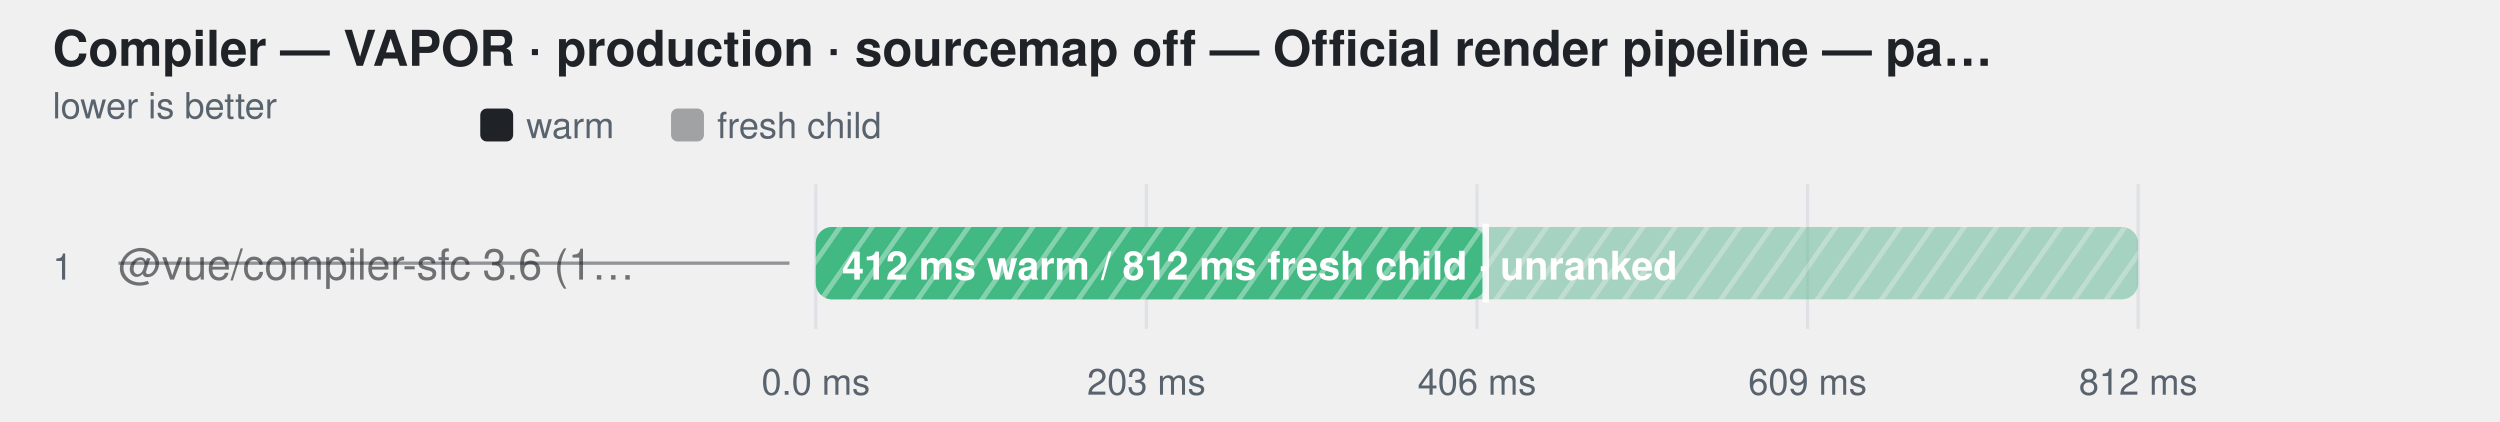
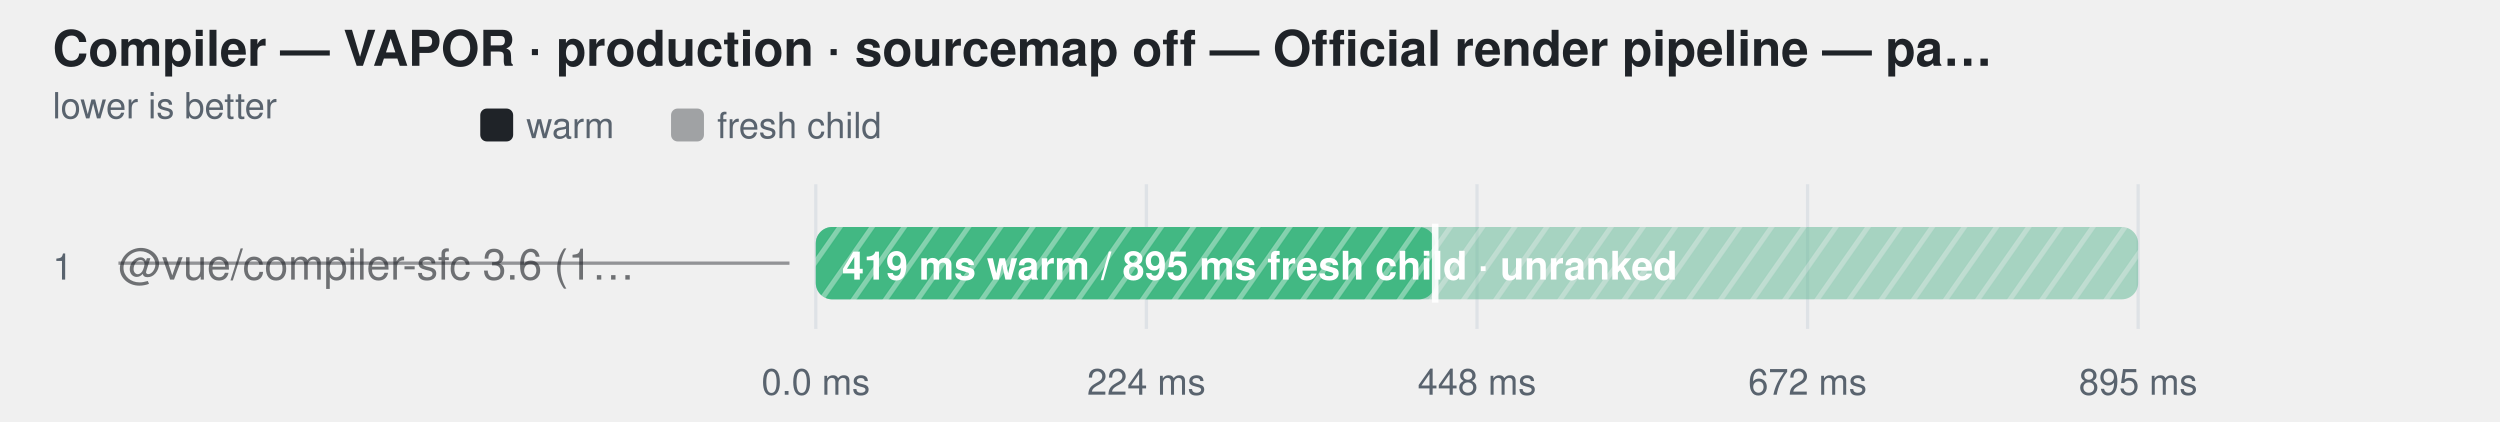
<svg xmlns="http://www.w3.org/2000/svg" width="760" height="128" viewBox="0 0 760 128" role="img" aria-label="Compiler — VAPOR · production · sourcemap off — Official render pipeline — parse + script + template">
  <style>
    text { font-family: -apple-system, BlinkMacSystemFont, "Segoe UI", Helvetica, Arial, sans-serif; }
  </style>
  <defs>
    <pattern id="hatch-0" width="8" height="8" patternUnits="userSpaceOnUse" patternTransform="rotate(35)">
      <rect width="8" height="8" fill="#42b883" />
      <line x1="0" y1="0" x2="0" y2="8" stroke="#fff" stroke-width="3" opacity="0.35" />
    </pattern>
  </defs>
  <text fill="#1f2328" x="16" y="20" font-size="15" font-weight="600">Compiler — VAPOR · production · sourcemap off — Official render pipeline — pa…</text>
  <text fill="#59636e" x="16" y="36" font-size="11">lower is better</text>
  <rect x="146" y="33" width="10" height="10" rx="2" fill="#1f2328" />
  <text fill="#59636e" x="160" y="42" font-size="11">warm</text>
  <rect x="204" y="33" width="10" height="10" rx="2" fill="#1f2328" fill-opacity="0.38" />
  <text fill="#59636e" x="218" y="42" font-size="11">fresh child</text>
  <line x1="248" y1="56" x2="248" y2="100" stroke="#d0d7de" stroke-opacity="0.55" />
  <text fill="#59636e" x="248" y="120" text-anchor="middle" font-size="11">0.0 ms</text>
  <line x1="348.5" y1="56" x2="348.5" y2="100" stroke="#d0d7de" stroke-opacity="0.55" />
-   <text fill="#59636e" x="348.5" y="120" text-anchor="middle" font-size="11">203 ms</text>
+   <text fill="#59636e" x="348.5" y="120" text-anchor="middle" font-size="11">224 ms</text>
  <line x1="449" y1="56" x2="449" y2="100" stroke="#d0d7de" stroke-opacity="0.55" />
-   <text fill="#59636e" x="449" y="120" text-anchor="middle" font-size="11">406 ms</text>
+   <text fill="#59636e" x="449" y="120" text-anchor="middle" font-size="11">448 ms</text>
  <line x1="549.5" y1="56" x2="549.5" y2="100" stroke="#d0d7de" stroke-opacity="0.55" />
-   <text fill="#59636e" x="549.5" y="120" text-anchor="middle" font-size="11">609 ms</text>
+   <text fill="#59636e" x="549.5" y="120" text-anchor="middle" font-size="11">672 ms</text>
  <line x1="650" y1="56" x2="650" y2="100" stroke="#d0d7de" stroke-opacity="0.55" />
-   <text fill="#59636e" x="650" y="120" text-anchor="middle" font-size="11">812 ms</text>
+   <text fill="#59636e" x="650" y="120" text-anchor="middle" font-size="11">895 ms</text>
  <text fill="#59636e" x="16" y="85" font-size="11">1</text>
  <text fill="#1f2328" x="36" y="85" font-size="13" fill-opacity="0.62">@vue/compiler-sfc 3.6 (1…</text>
  <line x1="36" y1="80" x2="240" y2="80" stroke="#1f2328" stroke-opacity="0.45" />
  <rect x="248" y="69" width="402" height="22" rx="5" fill="#afb8c133" />
  <rect x="248" y="69" width="402.0" height="22" rx="5" fill="url(#hatch-0)" fill-opacity="0.38" />
-   <rect x="248" y="69" width="203.7" height="22" rx="5" fill="url(#hatch-0)" fill-opacity="1" />
-   <line x1="451.665" y1="68" x2="451.665" y2="92" stroke="#ffffff" stroke-width="2" stroke-opacity="0.9" />
-   <text fill="#ffffff" x="256" y="85" font-size="12" font-weight="600">412 ms warm / 812 ms fresh child · unranked</text>
+   <rect x="248" y="69" width="188.3" height="22" rx="5" fill="url(#hatch-0)" fill-opacity="1" />
+   <line x1="436.295" y1="68" x2="436.295" y2="92" stroke="#ffffff" stroke-width="2" stroke-opacity="0.9" />
+   <text fill="#ffffff" x="256" y="85" font-size="12" font-weight="600">419 ms warm / 895 ms fresh child · unranked</text>
</svg>
